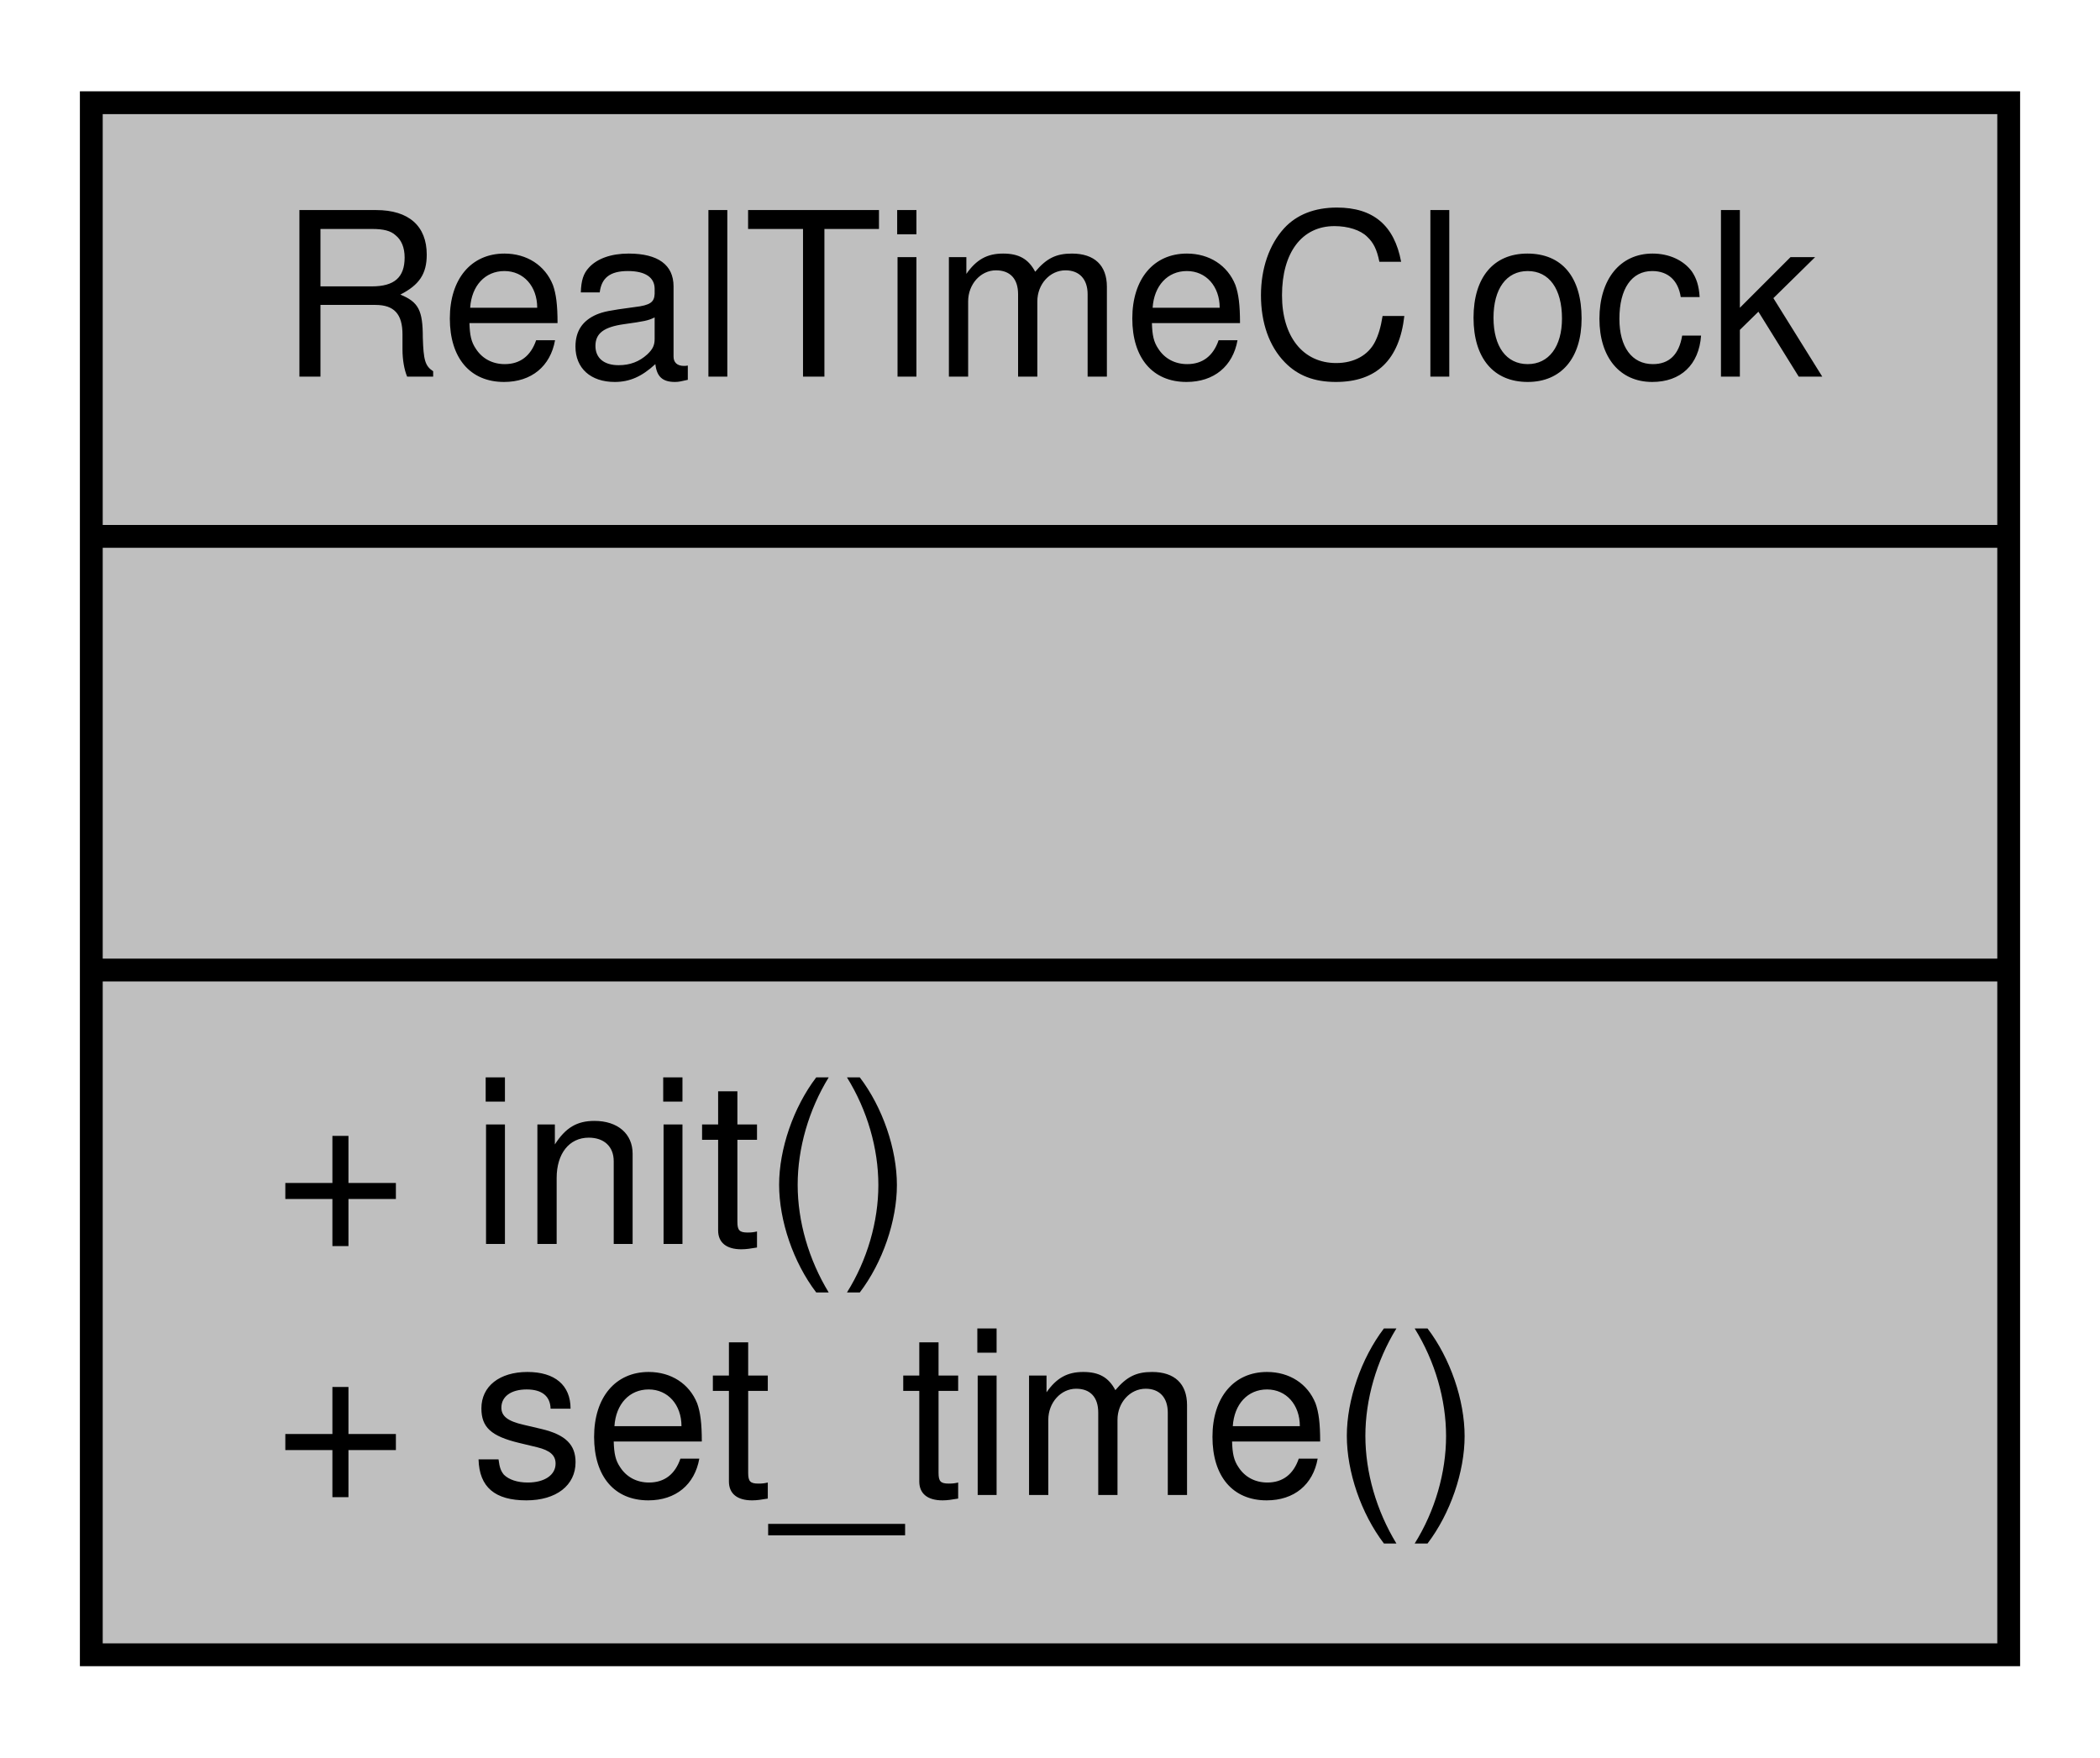
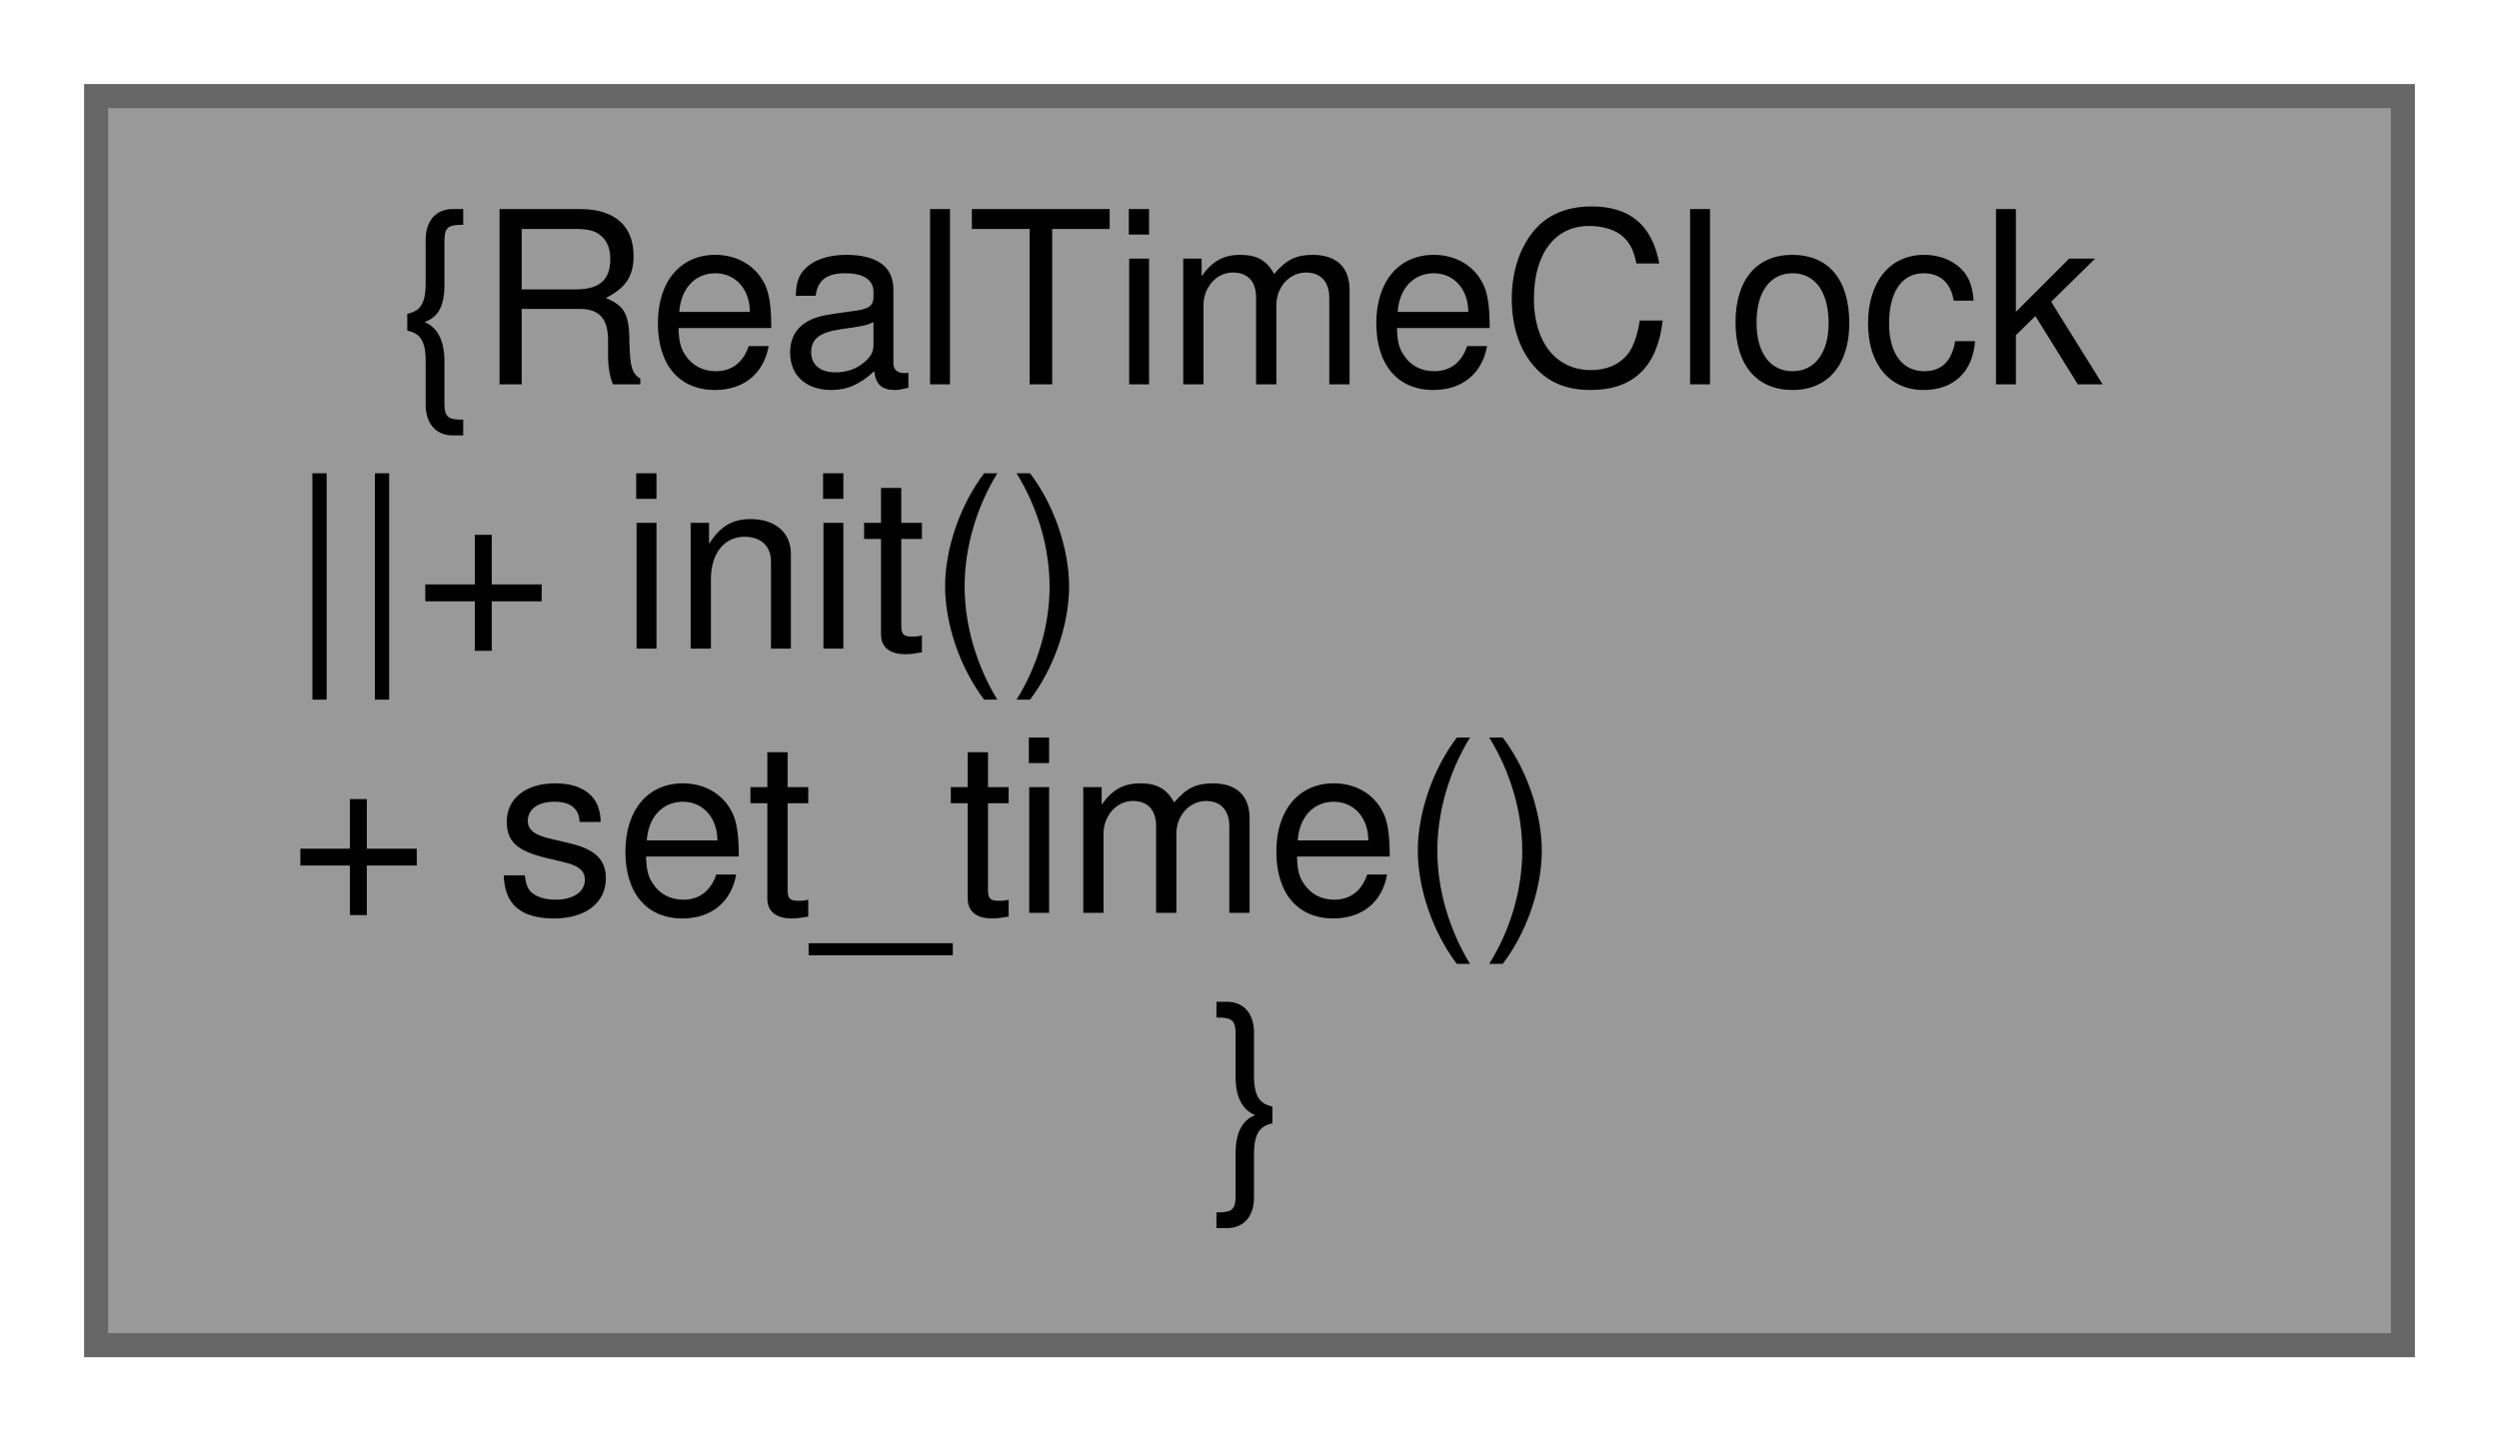
- <svg xmlns="http://www.w3.org/2000/svg" xmlns:xlink="http://www.w3.org/1999/xlink" width="92pt" height="77pt" viewBox="0.00 0.00 92.00 77.00">
-   <g id="graph0" class="graph" transform="scale(1 1) rotate(0) translate(4 73)">
+ <svg xmlns="http://www.w3.org/2000/svg" xmlns:xlink="http://www.w3.org/1999/xlink" width="104pt" height="60pt" viewBox="0.00 0.00 104.00 60.00">
+   <g id="graph0" class="graph" transform="scale(1 1) rotate(0) translate(4 56)">
    <g id="node1" class="node">
      <g id="a_node1">
        <a xlink:title=" ">
-           <polygon fill="#bfbfbf" stroke="black" points="0,-0.5 0,-68.5 84,-68.5 84,-0.5 0,-0.5" />
-           <text text-anchor="middle" x="42" y="-56.5" font-family="Helvetica,sans-Serif" font-size="10.00">RealTimeClock</text>
-           <polyline fill="none" stroke="black" points="0,-49.5 84,-49.5 " />
-           <text text-anchor="middle" x="42" y="-37.5" font-family="Helvetica,sans-Serif" font-size="10.00"> </text>
-           <polyline fill="none" stroke="black" points="0,-30.5 84,-30.5 " />
-           <text text-anchor="start" x="8" y="-18.5" font-family="Helvetica,sans-Serif" font-size="10.00">+ init()</text>
-           <text text-anchor="start" x="8" y="-7.5" font-family="Helvetica,sans-Serif" font-size="10.00">+ set_time()</text>
+           <polygon fill="#999999" stroke="#666666" points="96,-52 0,-52 0,0 96,0 96,-52" />
+           <text text-anchor="middle" x="48" y="-40" font-family="Helvetica,sans-Serif" font-size="10.00">{RealTimeClock</text>
+           <text text-anchor="start" x="8" y="-29" font-family="Helvetica,sans-Serif" font-size="10.00">||+ init()</text>
+           <text text-anchor="start" x="8" y="-18" font-family="Helvetica,sans-Serif" font-size="10.00">+ set_time()</text>
+           <text text-anchor="middle" x="48" y="-7" font-family="Helvetica,sans-Serif" font-size="10.00">}</text>
        </a>
      </g>
    </g>
  </g>
</svg>
